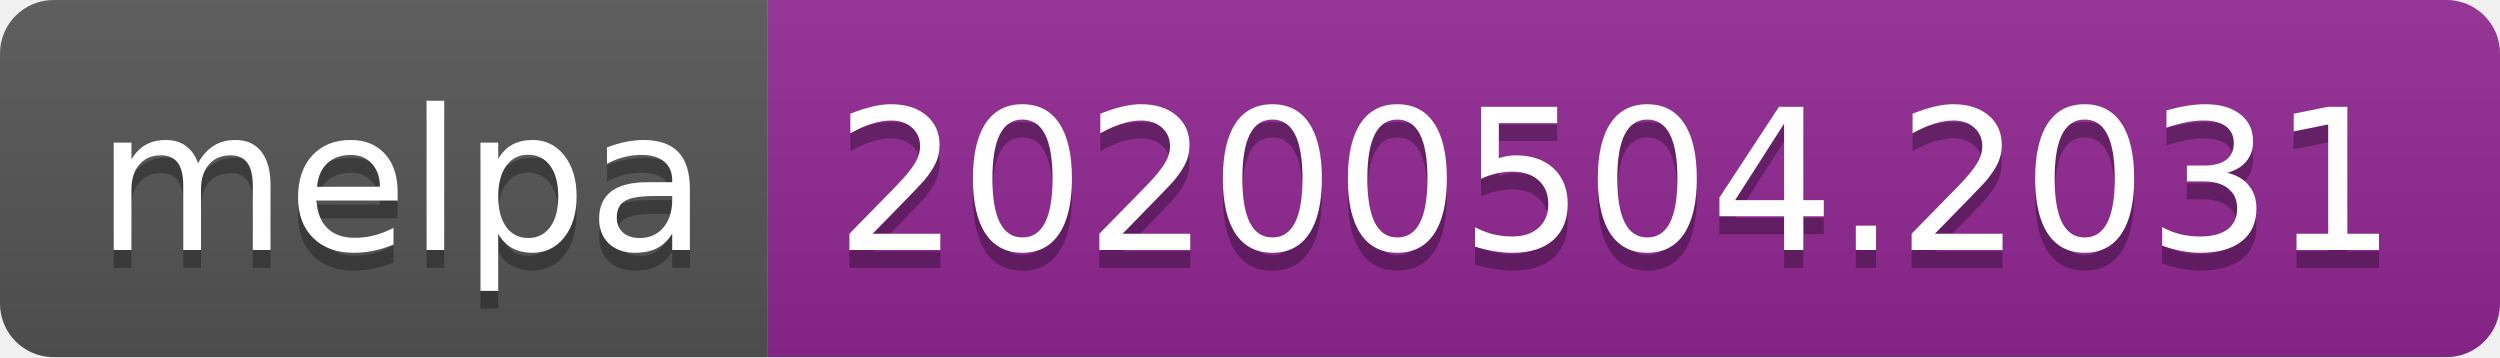
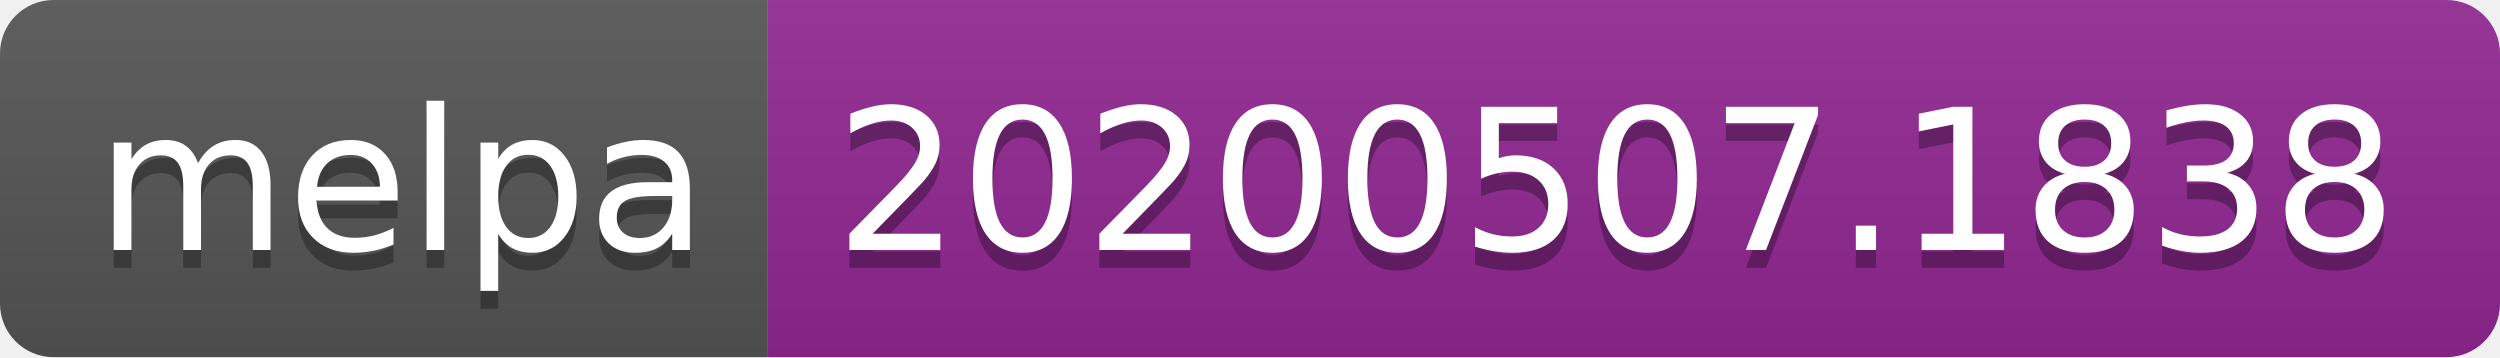
<svg xmlns="http://www.w3.org/2000/svg" width="140" height="20">
  <linearGradient id="s" x2="0" y2="100%">
    <stop offset="0" stop-color="#bbb" stop-opacity=".1" />
    <stop offset="1" stop-opacity=".1" />
  </linearGradient>
  <clipPath id="r">
    <rect width="140" height="20" rx="3" fill="#fff" />
  </clipPath>
  <g clip-path="url(#r)">
    <rect width="43" height="20" fill="#555" />
    <rect x="43" width="97" height="20" fill="#922793" />
    <rect width="140" height="20" fill="url(#s)" />
  </g>
  <g fill="#fff" text-anchor="middle" font-family="Verdana,Geneva,DejaVu Sans,sans-serif" text-rendering="geometricPrecision" font-size="110">
    <text x="225" y="150" fill="#010101" fill-opacity=".3" transform="scale(.1)" textLength="330">melpa</text>
    <text x="225" y="140" transform="scale(.1)" textLength="330">melpa</text>
-     <text x="905" y="150" fill="#010101" fill-opacity=".3" transform="scale(.1)" textLength="870">20200504.2031</text>
-     <text x="905" y="140" transform="scale(.1)" textLength="870">20200504.2031</text>
+     <text x="905" y="150" fill="#010101" fill-opacity=".3" transform="scale(.1)" textLength="870">20200507.1838</text>
+     <text x="905" y="140" transform="scale(.1)" textLength="870">20200507.1838</text>
  </g>
</svg>
